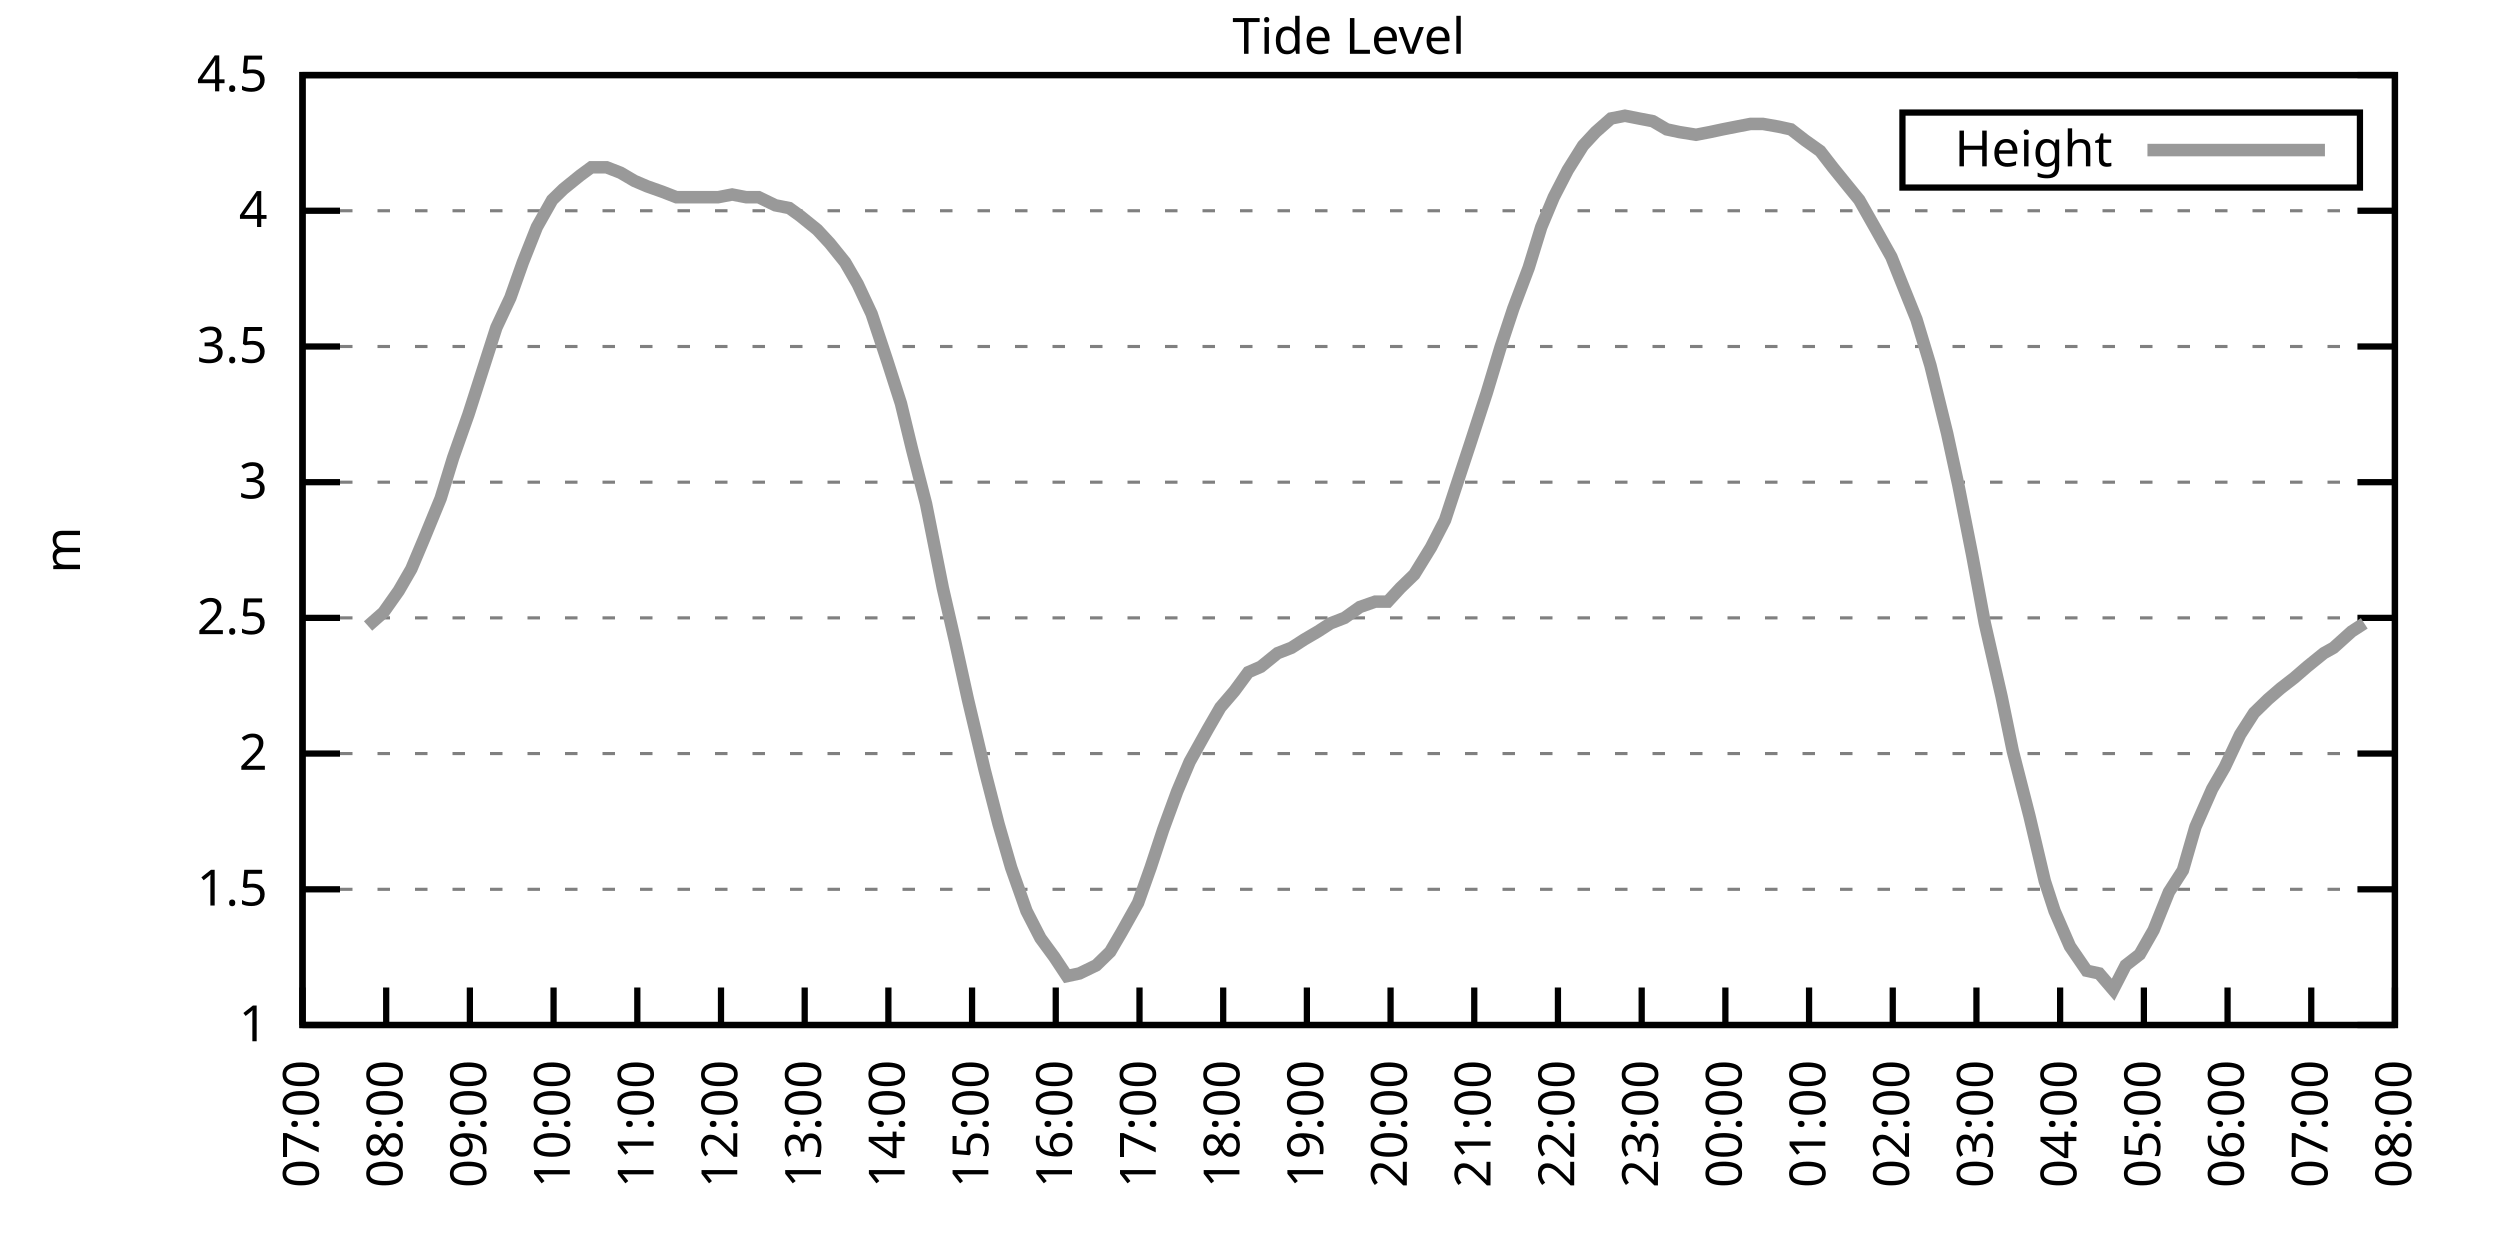
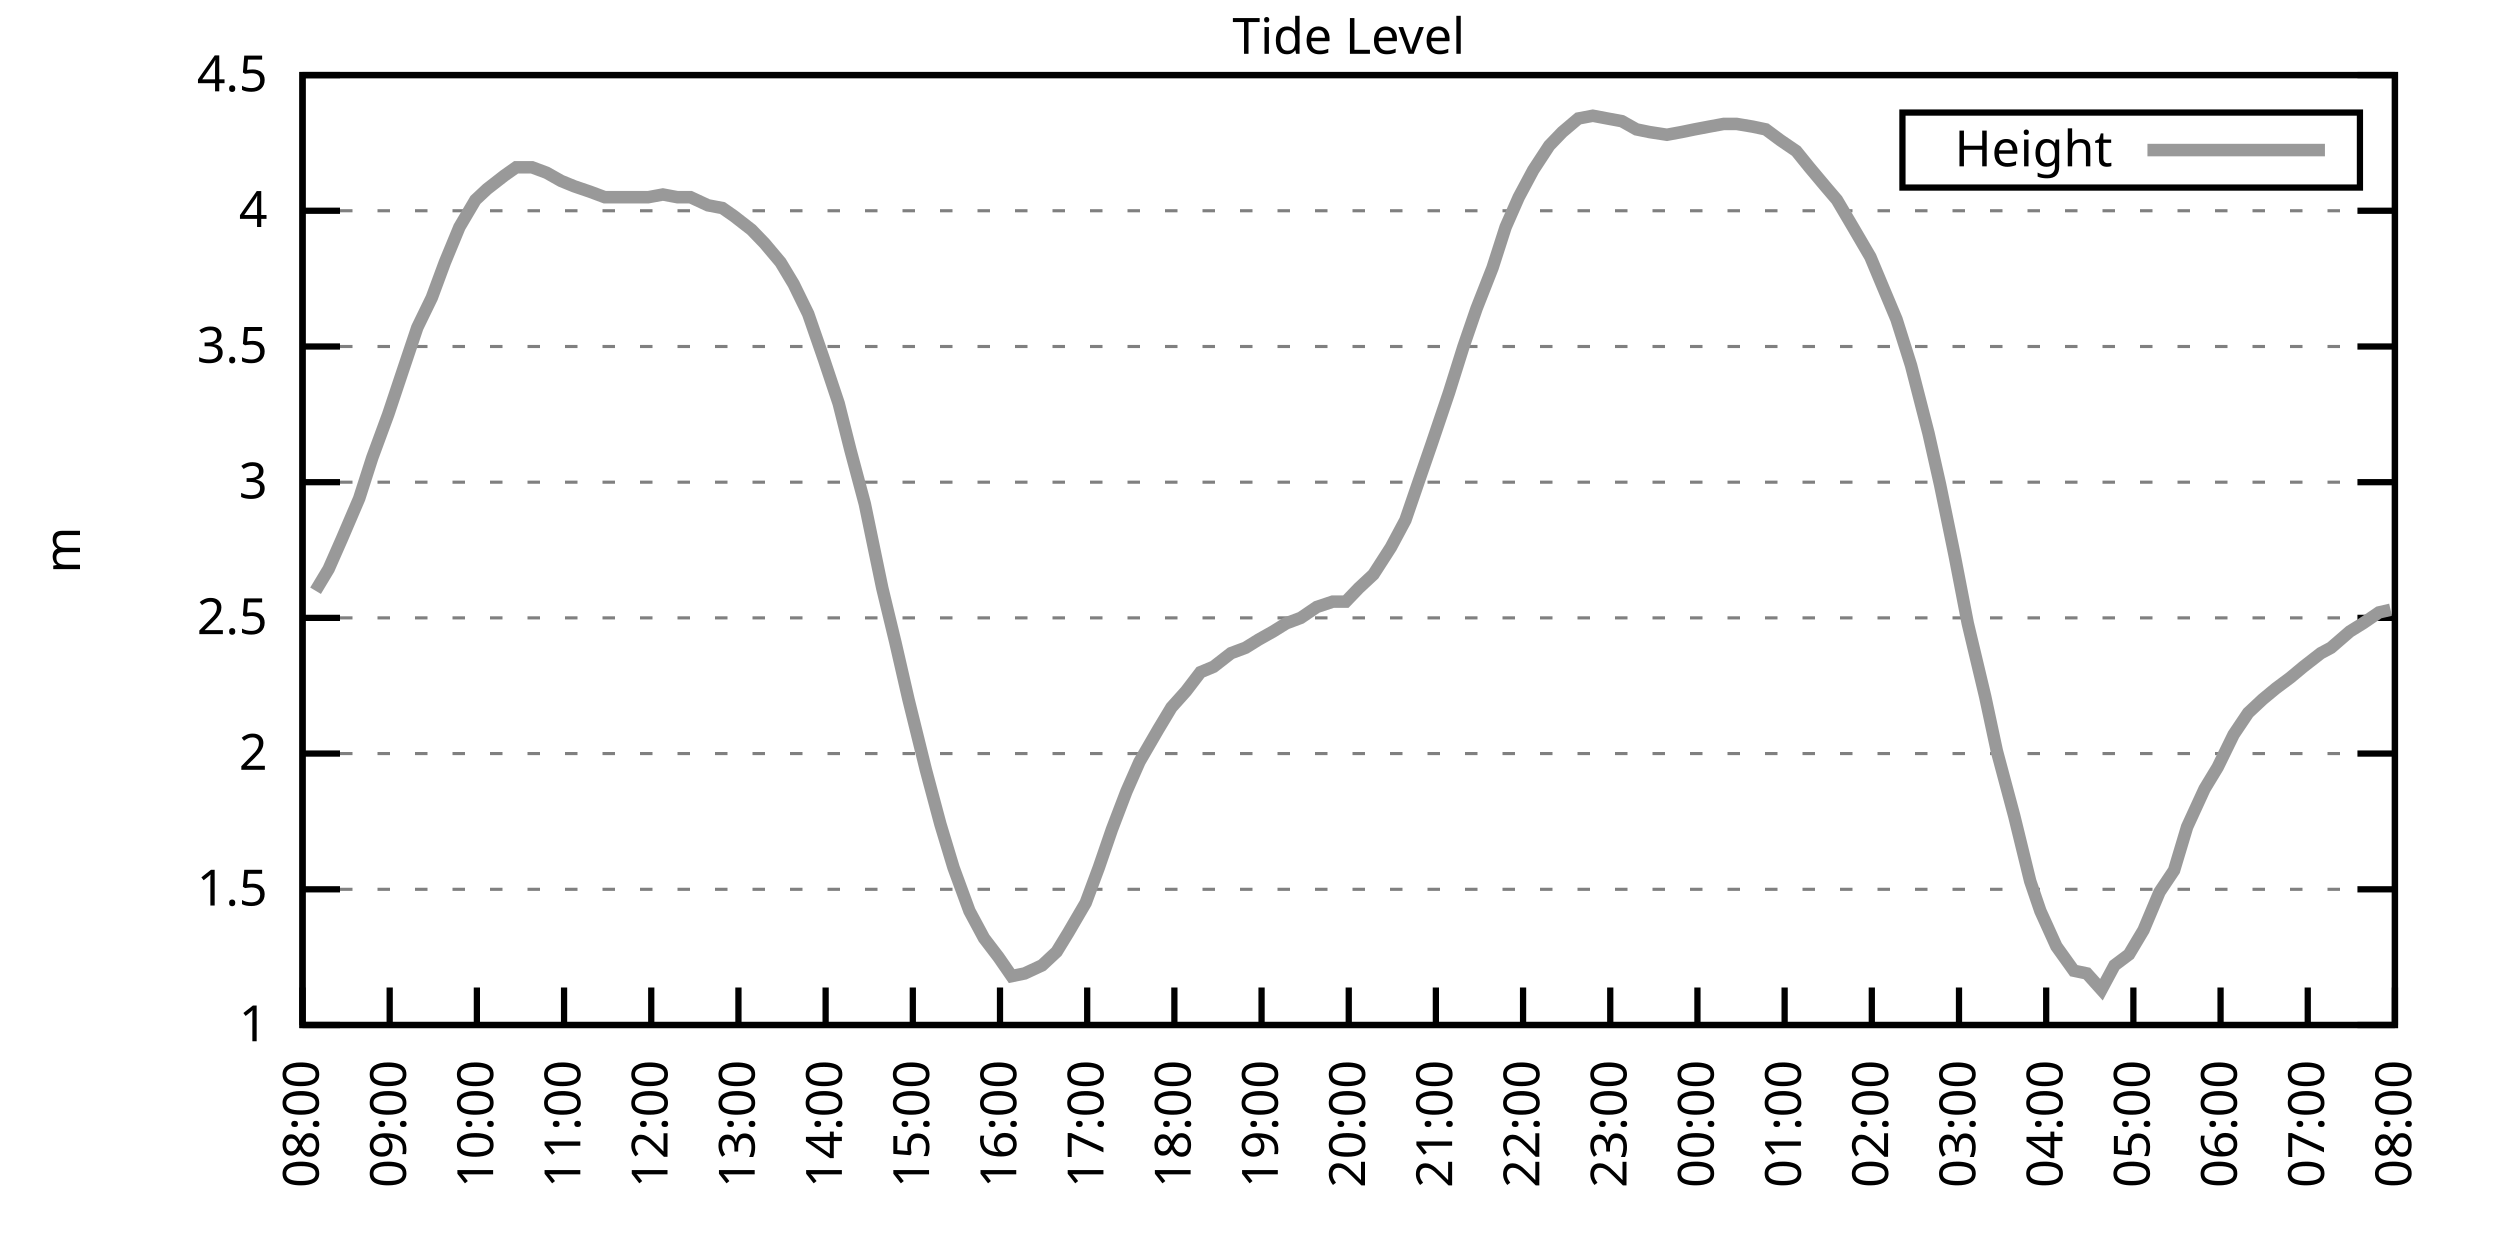
<svg xmlns="http://www.w3.org/2000/svg" xmlns:xlink="http://www.w3.org/1999/xlink" width="400" height="200" viewBox="0 0 400 200">
  <g id="gnuplot_canvas">
    <rect x="0" y="0" width="400" height="200" fill="none" />
    <defs>
      <circle id="gpDot" r="0.5" stroke-width="0.5" stroke="currentColor" />
      <path id="gpPt0" stroke-width="0.333" stroke="currentColor" d="M-1,0 h2 M0,-1 v2" />
      <path id="gpPt1" stroke-width="0.333" stroke="currentColor" d="M-1,-1 L1,1 M1,-1 L-1,1" />
      <path id="gpPt2" stroke-width="0.333" stroke="currentColor" d="M-1,0 L1,0 M0,-1 L0,1 M-1,-1 L1,1 M-1,1 L1,-1" />
      <rect id="gpPt3" stroke-width="0.333" stroke="currentColor" x="-1" y="-1" width="2" height="2" />
      <rect id="gpPt4" stroke-width="0.333" stroke="currentColor" fill="currentColor" x="-1" y="-1" width="2" height="2" />
      <circle id="gpPt5" stroke-width="0.333" stroke="currentColor" cx="0" cy="0" r="1" />
      <use xlink:href="#gpPt5" id="gpPt6" fill="currentColor" stroke="none" />
      <path id="gpPt7" stroke-width="0.333" stroke="currentColor" d="M0,-1.33 L-1.33,0.67 L1.33,0.67 z" />
      <use xlink:href="#gpPt7" id="gpPt8" fill="currentColor" stroke="none" />
      <use xlink:href="#gpPt7" id="gpPt9" stroke="currentColor" transform="rotate(180)" />
      <use xlink:href="#gpPt9" id="gpPt10" fill="currentColor" stroke="none" />
      <use xlink:href="#gpPt3" id="gpPt11" stroke="currentColor" transform="rotate(45)" />
      <use xlink:href="#gpPt11" id="gpPt12" fill="currentColor" stroke="none" />
      <path id="gpPt13" stroke-width="0.333" stroke="currentColor" d="M0,1.330 L1.265,0.411 L0.782,-1.067 L-0.782,-1.076 L-1.265,0.411 z" />
      <use xlink:href="#gpPt13" id="gpPt14" fill="currentColor" stroke="none" />
      <filter id="textbox" filterUnits="objectBoundingBox" x="0" y="0" height="1" width="1">
        <feFlood flood-color="white" flood-opacity="1" result="bgnd" />
        <feComposite in="SourceGraphic" in2="bgnd" operator="atop" />
      </filter>
      <filter id="greybox" filterUnits="objectBoundingBox" x="0" y="0" height="1" width="1">
        <feFlood flood-color="lightgrey" flood-opacity="1" result="grey" />
        <feComposite in="SourceGraphic" in2="grey" operator="atop" />
      </filter>
    </defs>
    <g fill="none" color="white" stroke="currentColor" stroke-width="1.00" stroke-linecap="butt" stroke-linejoin="miter">
</g>
    <g fill="none" color="black" stroke="currentColor" stroke-width="1.00" stroke-linecap="butt" stroke-linejoin="miter">
      <g stroke="none" shape-rendering="crispEdges">
        <polygon fill="rgb(255, 255, 255)" points="48.40,164.00 383.18,164.00 383.18,12.02 48.40,12.02 " />
      </g>
    </g>
    <g fill="none" color="black" stroke="currentColor" stroke-width="1.00" stroke-linecap="butt" stroke-linejoin="miter">
</g>
    <g fill="none" color="black" stroke="black" stroke-width="0.50" stroke-linecap="butt" stroke-linejoin="miter">
</g>
    <g fill="none" color="gray" stroke="currentColor" stroke-width="0.50" stroke-linecap="butt" stroke-linejoin="miter">
      <path stroke="gray" stroke-dasharray="2,4" class="gridline" d="M48.40,164.00 L383.19,164.00  " />
    </g>
    <g fill="none" color="gray" stroke="gray" stroke-width="1.00" stroke-linecap="butt" stroke-linejoin="miter">
</g>
    <g fill="none" color="black" stroke="currentColor" stroke-width="1.00" stroke-linecap="butt" stroke-linejoin="miter">
      <path stroke="black" d="M48.40,164.00 L54.40,164.00 M383.19,164.00 L377.19,164.00  " />
      <g transform="translate(42.80,166.60)" stroke="none" fill="black" font-family="Sans" font-size="8.00" text-anchor="end">
        <text>
          <tspan font-family="Sans"> 1</tspan>
        </text>
      </g>
    </g>
    <g fill="none" color="black" stroke="currentColor" stroke-width="1.00" stroke-linecap="butt" stroke-linejoin="miter">
</g>
    <g fill="none" color="black" stroke="black" stroke-width="0.50" stroke-linecap="butt" stroke-linejoin="miter">
</g>
    <g fill="none" color="gray" stroke="currentColor" stroke-width="0.50" stroke-linecap="butt" stroke-linejoin="miter">
      <path stroke="gray" stroke-dasharray="2,4" class="gridline" d="M48.40,142.29 L383.19,142.29  " />
    </g>
    <g fill="none" color="gray" stroke="gray" stroke-width="1.00" stroke-linecap="butt" stroke-linejoin="miter">
</g>
    <g fill="none" color="black" stroke="currentColor" stroke-width="1.00" stroke-linecap="butt" stroke-linejoin="miter">
      <path stroke="black" d="M48.40,142.29 L54.40,142.29 M383.19,142.29 L377.19,142.29  " />
      <g transform="translate(42.80,144.89)" stroke="none" fill="black" font-family="Sans" font-size="8.00" text-anchor="end">
        <text>
          <tspan font-family="Sans"> 1.5</tspan>
        </text>
      </g>
    </g>
    <g fill="none" color="black" stroke="currentColor" stroke-width="1.00" stroke-linecap="butt" stroke-linejoin="miter">
</g>
    <g fill="none" color="black" stroke="black" stroke-width="0.50" stroke-linecap="butt" stroke-linejoin="miter">
</g>
    <g fill="none" color="gray" stroke="currentColor" stroke-width="0.50" stroke-linecap="butt" stroke-linejoin="miter">
      <path stroke="gray" stroke-dasharray="2,4" class="gridline" d="M48.40,120.57 L383.19,120.57  " />
    </g>
    <g fill="none" color="gray" stroke="gray" stroke-width="1.00" stroke-linecap="butt" stroke-linejoin="miter">
</g>
    <g fill="none" color="black" stroke="currentColor" stroke-width="1.00" stroke-linecap="butt" stroke-linejoin="miter">
      <path stroke="black" d="M48.40,120.57 L54.40,120.57 M383.19,120.57 L377.19,120.57  " />
      <g transform="translate(42.80,123.17)" stroke="none" fill="black" font-family="Sans" font-size="8.00" text-anchor="end">
        <text>
          <tspan font-family="Sans"> 2</tspan>
        </text>
      </g>
    </g>
    <g fill="none" color="black" stroke="currentColor" stroke-width="1.00" stroke-linecap="butt" stroke-linejoin="miter">
</g>
    <g fill="none" color="black" stroke="black" stroke-width="0.50" stroke-linecap="butt" stroke-linejoin="miter">
</g>
    <g fill="none" color="gray" stroke="currentColor" stroke-width="0.50" stroke-linecap="butt" stroke-linejoin="miter">
      <path stroke="gray" stroke-dasharray="2,4" class="gridline" d="M48.40,98.86 L383.19,98.86  " />
    </g>
    <g fill="none" color="gray" stroke="gray" stroke-width="1.00" stroke-linecap="butt" stroke-linejoin="miter">
</g>
    <g fill="none" color="black" stroke="currentColor" stroke-width="1.00" stroke-linecap="butt" stroke-linejoin="miter">
      <path stroke="black" d="M48.40,98.86 L54.40,98.86 M383.19,98.86 L377.19,98.86  " />
      <g transform="translate(42.80,101.46)" stroke="none" fill="black" font-family="Sans" font-size="8.00" text-anchor="end">
        <text>
          <tspan font-family="Sans"> 2.5</tspan>
        </text>
      </g>
    </g>
    <g fill="none" color="black" stroke="currentColor" stroke-width="1.00" stroke-linecap="butt" stroke-linejoin="miter">
</g>
    <g fill="none" color="black" stroke="black" stroke-width="0.50" stroke-linecap="butt" stroke-linejoin="miter">
</g>
    <g fill="none" color="gray" stroke="currentColor" stroke-width="0.50" stroke-linecap="butt" stroke-linejoin="miter">
      <path stroke="gray" stroke-dasharray="2,4" class="gridline" d="M48.40,77.15 L383.19,77.15  " />
    </g>
    <g fill="none" color="gray" stroke="gray" stroke-width="1.00" stroke-linecap="butt" stroke-linejoin="miter">
</g>
    <g fill="none" color="black" stroke="currentColor" stroke-width="1.00" stroke-linecap="butt" stroke-linejoin="miter">
      <path stroke="black" d="M48.40,77.15 L54.40,77.15 M383.19,77.15 L377.19,77.15  " />
      <g transform="translate(42.80,79.75)" stroke="none" fill="black" font-family="Sans" font-size="8.00" text-anchor="end">
        <text>
          <tspan font-family="Sans"> 3</tspan>
        </text>
      </g>
    </g>
    <g fill="none" color="black" stroke="currentColor" stroke-width="1.00" stroke-linecap="butt" stroke-linejoin="miter">
</g>
    <g fill="none" color="black" stroke="black" stroke-width="0.50" stroke-linecap="butt" stroke-linejoin="miter">
</g>
    <g fill="none" color="gray" stroke="currentColor" stroke-width="0.50" stroke-linecap="butt" stroke-linejoin="miter">
      <path stroke="gray" stroke-dasharray="2,4" class="gridline" d="M48.40,55.44 L383.19,55.44  " />
    </g>
    <g fill="none" color="gray" stroke="gray" stroke-width="1.00" stroke-linecap="butt" stroke-linejoin="miter">
</g>
    <g fill="none" color="black" stroke="currentColor" stroke-width="1.00" stroke-linecap="butt" stroke-linejoin="miter">
      <path stroke="black" d="M48.40,55.44 L54.40,55.44 M383.19,55.44 L377.19,55.44  " />
      <g transform="translate(42.80,58.04)" stroke="none" fill="black" font-family="Sans" font-size="8.00" text-anchor="end">
        <text>
          <tspan font-family="Sans"> 3.5</tspan>
        </text>
      </g>
    </g>
    <g fill="none" color="black" stroke="currentColor" stroke-width="1.00" stroke-linecap="butt" stroke-linejoin="miter">
</g>
    <g fill="none" color="black" stroke="black" stroke-width="0.50" stroke-linecap="butt" stroke-linejoin="miter">
</g>
    <g fill="none" color="gray" stroke="currentColor" stroke-width="0.50" stroke-linecap="butt" stroke-linejoin="miter">
      <path stroke="gray" stroke-dasharray="2,4" class="gridline" d="M48.40,33.72 L383.19,33.72  " />
    </g>
    <g fill="none" color="gray" stroke="gray" stroke-width="1.00" stroke-linecap="butt" stroke-linejoin="miter">
</g>
    <g fill="none" color="black" stroke="currentColor" stroke-width="1.00" stroke-linecap="butt" stroke-linejoin="miter">
      <path stroke="black" d="M48.40,33.72 L54.40,33.72 M383.19,33.72 L377.19,33.72  " />
      <g transform="translate(42.80,36.32)" stroke="none" fill="black" font-family="Sans" font-size="8.00" text-anchor="end">
        <text>
          <tspan font-family="Sans"> 4</tspan>
        </text>
      </g>
    </g>
    <g fill="none" color="black" stroke="currentColor" stroke-width="1.00" stroke-linecap="butt" stroke-linejoin="miter">
</g>
    <g fill="none" color="black" stroke="black" stroke-width="0.50" stroke-linecap="butt" stroke-linejoin="miter">
</g>
    <g fill="none" color="gray" stroke="currentColor" stroke-width="0.50" stroke-linecap="butt" stroke-linejoin="miter">
      <path stroke="gray" stroke-dasharray="2,4" class="gridline" d="M48.40,12.01 L383.19,12.01  " />
    </g>
    <g fill="none" color="gray" stroke="gray" stroke-width="1.00" stroke-linecap="butt" stroke-linejoin="miter">
</g>
    <g fill="none" color="black" stroke="currentColor" stroke-width="1.00" stroke-linecap="butt" stroke-linejoin="miter">
      <path stroke="black" d="M48.40,12.01 L54.40,12.01 M383.19,12.01 L377.19,12.01  " />
      <g transform="translate(42.80,14.61)" stroke="none" fill="black" font-family="Sans" font-size="8.00" text-anchor="end">
        <text>
          <tspan font-family="Sans"> 4.5</tspan>
        </text>
      </g>
    </g>
    <g fill="none" color="black" stroke="currentColor" stroke-width="1.00" stroke-linecap="butt" stroke-linejoin="miter">
      <path stroke="black" d="M48.40,164.00 L48.40,158.00  " />
      <g transform="translate(51.00,169.60) rotate(270.00)" stroke="none" fill="black" font-family="Sans" font-size="8.00" text-anchor="end">
        <text>
-           <tspan font-family="Sans">07:00</tspan>
-         </text>
-       </g>
-     </g>
-     <g fill="none" color="black" stroke="currentColor" stroke-width="1.00" stroke-linecap="butt" stroke-linejoin="miter">
-       <path stroke="black" d="M61.79,164.00 L61.79,158.00  " />
-       <g transform="translate(64.39,169.60) rotate(270.00)" stroke="none" fill="black" font-family="Sans" font-size="8.00" text-anchor="end">
-         <text>
          <tspan font-family="Sans">08:00</tspan>
        </text>
      </g>
    </g>
    <g fill="none" color="black" stroke="currentColor" stroke-width="1.00" stroke-linecap="butt" stroke-linejoin="miter">
-       <path stroke="black" d="M75.18,164.00 L75.18,158.00  " />
-       <g transform="translate(77.78,169.60) rotate(270.00)" stroke="none" fill="black" font-family="Sans" font-size="8.00" text-anchor="end">
+       <path stroke="black" d="M62.35,164.00 L62.35,158.00  " />
+       <g transform="translate(64.95,169.60) rotate(270.00)" stroke="none" fill="black" font-family="Sans" font-size="8.00" text-anchor="end">
        <text>
          <tspan font-family="Sans">09:00</tspan>
        </text>
      </g>
    </g>
    <g fill="none" color="black" stroke="currentColor" stroke-width="1.00" stroke-linecap="butt" stroke-linejoin="miter">
-       <path stroke="black" d="M88.57,164.00 L88.57,158.00  " />
-       <g transform="translate(91.17,169.60) rotate(270.00)" stroke="none" fill="black" font-family="Sans" font-size="8.00" text-anchor="end">
+       <path stroke="black" d="M76.30,164.00 L76.30,158.00  " />
+       <g transform="translate(78.90,169.60) rotate(270.00)" stroke="none" fill="black" font-family="Sans" font-size="8.00" text-anchor="end">
        <text>
          <tspan font-family="Sans">10:00</tspan>
        </text>
      </g>
    </g>
    <g fill="none" color="black" stroke="currentColor" stroke-width="1.00" stroke-linecap="butt" stroke-linejoin="miter">
-       <path stroke="black" d="M101.97,164.00 L101.97,158.00  " />
-       <g transform="translate(104.57,169.60) rotate(270.00)" stroke="none" fill="black" font-family="Sans" font-size="8.00" text-anchor="end">
+       <path stroke="black" d="M90.25,164.00 L90.25,158.00  " />
+       <g transform="translate(92.85,169.60) rotate(270.00)" stroke="none" fill="black" font-family="Sans" font-size="8.00" text-anchor="end">
        <text>
          <tspan font-family="Sans">11:00</tspan>
        </text>
      </g>
    </g>
    <g fill="none" color="black" stroke="currentColor" stroke-width="1.00" stroke-linecap="butt" stroke-linejoin="miter">
-       <path stroke="black" d="M115.36,164.00 L115.36,158.00  " />
-       <g transform="translate(117.96,169.60) rotate(270.00)" stroke="none" fill="black" font-family="Sans" font-size="8.00" text-anchor="end">
+       <path stroke="black" d="M104.20,164.00 L104.20,158.00  " />
+       <g transform="translate(106.80,169.60) rotate(270.00)" stroke="none" fill="black" font-family="Sans" font-size="8.00" text-anchor="end">
        <text>
          <tspan font-family="Sans">12:00</tspan>
        </text>
      </g>
    </g>
    <g fill="none" color="black" stroke="currentColor" stroke-width="1.00" stroke-linecap="butt" stroke-linejoin="miter">
-       <path stroke="black" d="M128.75,164.00 L128.75,158.00  " />
-       <g transform="translate(131.35,169.60) rotate(270.00)" stroke="none" fill="black" font-family="Sans" font-size="8.00" text-anchor="end">
+       <path stroke="black" d="M118.15,164.00 L118.15,158.00  " />
+       <g transform="translate(120.75,169.60) rotate(270.00)" stroke="none" fill="black" font-family="Sans" font-size="8.00" text-anchor="end">
        <text>
          <tspan font-family="Sans">13:00</tspan>
        </text>
      </g>
    </g>
    <g fill="none" color="black" stroke="currentColor" stroke-width="1.00" stroke-linecap="butt" stroke-linejoin="miter">
-       <path stroke="black" d="M142.14,164.00 L142.14,158.00  " />
-       <g transform="translate(144.74,169.60) rotate(270.00)" stroke="none" fill="black" font-family="Sans" font-size="8.00" text-anchor="end">
+       <path stroke="black" d="M132.10,164.00 L132.10,158.00  " />
+       <g transform="translate(134.70,169.60) rotate(270.00)" stroke="none" fill="black" font-family="Sans" font-size="8.00" text-anchor="end">
        <text>
          <tspan font-family="Sans">14:00</tspan>
        </text>
      </g>
    </g>
    <g fill="none" color="black" stroke="currentColor" stroke-width="1.00" stroke-linecap="butt" stroke-linejoin="miter">
-       <path stroke="black" d="M155.53,164.00 L155.53,158.00  " />
-       <g transform="translate(158.13,169.60) rotate(270.00)" stroke="none" fill="black" font-family="Sans" font-size="8.00" text-anchor="end">
+       <path stroke="black" d="M146.05,164.00 L146.05,158.00  " />
+       <g transform="translate(148.65,169.60) rotate(270.00)" stroke="none" fill="black" font-family="Sans" font-size="8.00" text-anchor="end">
        <text>
          <tspan font-family="Sans">15:00</tspan>
        </text>
      </g>
    </g>
    <g fill="none" color="black" stroke="currentColor" stroke-width="1.00" stroke-linecap="butt" stroke-linejoin="miter">
-       <path stroke="black" d="M168.92,164.00 L168.92,158.00  " />
-       <g transform="translate(171.52,169.60) rotate(270.00)" stroke="none" fill="black" font-family="Sans" font-size="8.00" text-anchor="end">
+       <path stroke="black" d="M160.00,164.00 L160.00,158.00  " />
+       <g transform="translate(162.60,169.60) rotate(270.00)" stroke="none" fill="black" font-family="Sans" font-size="8.00" text-anchor="end">
        <text>
          <tspan font-family="Sans">16:00</tspan>
        </text>
      </g>
    </g>
    <g fill="none" color="black" stroke="currentColor" stroke-width="1.00" stroke-linecap="butt" stroke-linejoin="miter">
-       <path stroke="black" d="M182.32,164.00 L182.32,158.00  " />
-       <g transform="translate(184.92,169.60) rotate(270.00)" stroke="none" fill="black" font-family="Sans" font-size="8.00" text-anchor="end">
+       <path stroke="black" d="M173.95,164.00 L173.95,158.00  " />
+       <g transform="translate(176.55,169.60) rotate(270.00)" stroke="none" fill="black" font-family="Sans" font-size="8.00" text-anchor="end">
        <text>
          <tspan font-family="Sans">17:00</tspan>
        </text>
      </g>
    </g>
    <g fill="none" color="black" stroke="currentColor" stroke-width="1.00" stroke-linecap="butt" stroke-linejoin="miter">
-       <path stroke="black" d="M195.71,164.00 L195.71,158.00  " />
-       <g transform="translate(198.31,169.60) rotate(270.00)" stroke="none" fill="black" font-family="Sans" font-size="8.00" text-anchor="end">
+       <path stroke="black" d="M187.90,164.00 L187.90,158.00  " />
+       <g transform="translate(190.50,169.60) rotate(270.00)" stroke="none" fill="black" font-family="Sans" font-size="8.00" text-anchor="end">
        <text>
          <tspan font-family="Sans">18:00</tspan>
        </text>
      </g>
    </g>
    <g fill="none" color="black" stroke="currentColor" stroke-width="1.00" stroke-linecap="butt" stroke-linejoin="miter">
-       <path stroke="black" d="M209.10,164.00 L209.10,158.00  " />
-       <g transform="translate(211.70,169.60) rotate(270.00)" stroke="none" fill="black" font-family="Sans" font-size="8.00" text-anchor="end">
+       <path stroke="black" d="M201.85,164.00 L201.85,158.00  " />
+       <g transform="translate(204.45,169.60) rotate(270.00)" stroke="none" fill="black" font-family="Sans" font-size="8.00" text-anchor="end">
        <text>
          <tspan font-family="Sans">19:00</tspan>
        </text>
      </g>
    </g>
    <g fill="none" color="black" stroke="currentColor" stroke-width="1.00" stroke-linecap="butt" stroke-linejoin="miter">
-       <path stroke="black" d="M222.49,164.00 L222.49,158.00  " />
-       <g transform="translate(225.09,169.60) rotate(270.00)" stroke="none" fill="black" font-family="Sans" font-size="8.00" text-anchor="end">
+       <path stroke="black" d="M215.80,164.00 L215.80,158.00  " />
+       <g transform="translate(218.40,169.60) rotate(270.00)" stroke="none" fill="black" font-family="Sans" font-size="8.00" text-anchor="end">
        <text>
          <tspan font-family="Sans">20:00</tspan>
        </text>
      </g>
    </g>
    <g fill="none" color="black" stroke="currentColor" stroke-width="1.00" stroke-linecap="butt" stroke-linejoin="miter">
-       <path stroke="black" d="M235.88,164.00 L235.88,158.00  " />
-       <g transform="translate(238.48,169.60) rotate(270.00)" stroke="none" fill="black" font-family="Sans" font-size="8.00" text-anchor="end">
+       <path stroke="black" d="M229.74,164.00 L229.74,158.00  " />
+       <g transform="translate(232.34,169.60) rotate(270.00)" stroke="none" fill="black" font-family="Sans" font-size="8.00" text-anchor="end">
        <text>
          <tspan font-family="Sans">21:00</tspan>
        </text>
      </g>
    </g>
    <g fill="none" color="black" stroke="currentColor" stroke-width="1.00" stroke-linecap="butt" stroke-linejoin="miter">
-       <path stroke="black" d="M249.27,164.00 L249.27,158.00  " />
-       <g transform="translate(251.87,169.60) rotate(270.00)" stroke="none" fill="black" font-family="Sans" font-size="8.00" text-anchor="end">
+       <path stroke="black" d="M243.69,164.00 L243.69,158.00  " />
+       <g transform="translate(246.29,169.60) rotate(270.00)" stroke="none" fill="black" font-family="Sans" font-size="8.00" text-anchor="end">
        <text>
          <tspan font-family="Sans">22:00</tspan>
        </text>
      </g>
    </g>
    <g fill="none" color="black" stroke="currentColor" stroke-width="1.00" stroke-linecap="butt" stroke-linejoin="miter">
-       <path stroke="black" d="M262.67,164.00 L262.67,158.00  " />
-       <g transform="translate(265.27,169.60) rotate(270.00)" stroke="none" fill="black" font-family="Sans" font-size="8.00" text-anchor="end">
+       <path stroke="black" d="M257.64,164.00 L257.64,158.00  " />
+       <g transform="translate(260.24,169.60) rotate(270.00)" stroke="none" fill="black" font-family="Sans" font-size="8.00" text-anchor="end">
        <text>
          <tspan font-family="Sans">23:00</tspan>
        </text>
      </g>
    </g>
    <g fill="none" color="black" stroke="currentColor" stroke-width="1.00" stroke-linecap="butt" stroke-linejoin="miter">
-       <path stroke="black" d="M276.06,164.00 L276.06,158.00  " />
-       <g transform="translate(278.66,169.60) rotate(270.00)" stroke="none" fill="black" font-family="Sans" font-size="8.00" text-anchor="end">
+       <path stroke="black" d="M271.59,164.00 L271.59,158.00  " />
+       <g transform="translate(274.19,169.60) rotate(270.00)" stroke="none" fill="black" font-family="Sans" font-size="8.00" text-anchor="end">
        <text>
          <tspan font-family="Sans">00:00</tspan>
        </text>
      </g>
    </g>
    <g fill="none" color="black" stroke="currentColor" stroke-width="1.00" stroke-linecap="butt" stroke-linejoin="miter">
-       <path stroke="black" d="M289.45,164.00 L289.45,158.00  " />
-       <g transform="translate(292.05,169.60) rotate(270.00)" stroke="none" fill="black" font-family="Sans" font-size="8.00" text-anchor="end">
+       <path stroke="black" d="M285.54,164.00 L285.54,158.00  " />
+       <g transform="translate(288.14,169.60) rotate(270.00)" stroke="none" fill="black" font-family="Sans" font-size="8.00" text-anchor="end">
        <text>
          <tspan font-family="Sans">01:00</tspan>
        </text>
      </g>
    </g>
    <g fill="none" color="black" stroke="currentColor" stroke-width="1.00" stroke-linecap="butt" stroke-linejoin="miter">
-       <path stroke="black" d="M302.84,164.00 L302.84,158.00  " />
-       <g transform="translate(305.44,169.60) rotate(270.00)" stroke="none" fill="black" font-family="Sans" font-size="8.00" text-anchor="end">
+       <path stroke="black" d="M299.49,164.00 L299.49,158.00  " />
+       <g transform="translate(302.09,169.60) rotate(270.00)" stroke="none" fill="black" font-family="Sans" font-size="8.00" text-anchor="end">
        <text>
          <tspan font-family="Sans">02:00</tspan>
        </text>
      </g>
    </g>
    <g fill="none" color="black" stroke="currentColor" stroke-width="1.00" stroke-linecap="butt" stroke-linejoin="miter">
-       <path stroke="black" d="M316.23,164.00 L316.23,158.00  " />
-       <g transform="translate(318.83,169.60) rotate(270.00)" stroke="none" fill="black" font-family="Sans" font-size="8.00" text-anchor="end">
+       <path stroke="black" d="M313.44,164.00 L313.44,158.00  " />
+       <g transform="translate(316.04,169.60) rotate(270.00)" stroke="none" fill="black" font-family="Sans" font-size="8.00" text-anchor="end">
        <text>
          <tspan font-family="Sans">03:00</tspan>
        </text>
      </g>
    </g>
    <g fill="none" color="black" stroke="currentColor" stroke-width="1.00" stroke-linecap="butt" stroke-linejoin="miter">
-       <path stroke="black" d="M329.62,164.00 L329.62,158.00  " />
-       <g transform="translate(332.22,169.60) rotate(270.00)" stroke="none" fill="black" font-family="Sans" font-size="8.00" text-anchor="end">
+       <path stroke="black" d="M327.39,164.00 L327.39,158.00  " />
+       <g transform="translate(329.99,169.60) rotate(270.00)" stroke="none" fill="black" font-family="Sans" font-size="8.00" text-anchor="end">
        <text>
          <tspan font-family="Sans">04:00</tspan>
        </text>
      </g>
    </g>
    <g fill="none" color="black" stroke="currentColor" stroke-width="1.00" stroke-linecap="butt" stroke-linejoin="miter">
-       <path stroke="black" d="M343.02,164.00 L343.02,158.00  " />
-       <g transform="translate(345.62,169.60) rotate(270.00)" stroke="none" fill="black" font-family="Sans" font-size="8.00" text-anchor="end">
+       <path stroke="black" d="M341.34,164.00 L341.34,158.00  " />
+       <g transform="translate(343.94,169.60) rotate(270.00)" stroke="none" fill="black" font-family="Sans" font-size="8.00" text-anchor="end">
        <text>
          <tspan font-family="Sans">05:00</tspan>
        </text>
      </g>
    </g>
    <g fill="none" color="black" stroke="currentColor" stroke-width="1.00" stroke-linecap="butt" stroke-linejoin="miter">
-       <path stroke="black" d="M356.41,164.00 L356.41,158.00  " />
-       <g transform="translate(359.01,169.60) rotate(270.00)" stroke="none" fill="black" font-family="Sans" font-size="8.00" text-anchor="end">
+       <path stroke="black" d="M355.29,164.00 L355.29,158.00  " />
+       <g transform="translate(357.89,169.60) rotate(270.00)" stroke="none" fill="black" font-family="Sans" font-size="8.00" text-anchor="end">
        <text>
          <tspan font-family="Sans">06:00</tspan>
        </text>
      </g>
    </g>
    <g fill="none" color="black" stroke="currentColor" stroke-width="1.00" stroke-linecap="butt" stroke-linejoin="miter">
-       <path stroke="black" d="M369.80,164.00 L369.80,158.00  " />
-       <g transform="translate(372.40,169.60) rotate(270.00)" stroke="none" fill="black" font-family="Sans" font-size="8.00" text-anchor="end">
+       <path stroke="black" d="M369.24,164.00 L369.24,158.00  " />
+       <g transform="translate(371.84,169.60) rotate(270.00)" stroke="none" fill="black" font-family="Sans" font-size="8.00" text-anchor="end">
        <text>
          <tspan font-family="Sans">07:00</tspan>
        </text>
      </g>
    </g>
    <g fill="none" color="black" stroke="currentColor" stroke-width="1.00" stroke-linecap="butt" stroke-linejoin="miter">
      <path stroke="black" d="M383.19,164.00 L383.19,158.00  " />
      <g transform="translate(385.79,169.60) rotate(270.00)" stroke="none" fill="black" font-family="Sans" font-size="8.00" text-anchor="end">
        <text>
          <tspan font-family="Sans">08:00</tspan>
        </text>
      </g>
    </g>
    <g fill="none" color="black" stroke="currentColor" stroke-width="1.00" stroke-linecap="butt" stroke-linejoin="miter">
</g>
    <g fill="none" color="black" stroke="currentColor" stroke-width="1.00" stroke-linecap="butt" stroke-linejoin="miter">
      <path stroke="black" d="M48.40,12.01 L48.40,164.00 L383.19,164.00 L383.19,12.01 L48.40,12.01 Z  " />
    </g>
    <g fill="none" color="black" stroke="currentColor" stroke-width="1.00" stroke-linecap="butt" stroke-linejoin="miter">
</g>
    <g fill="none" color="black" stroke="currentColor" stroke-width="1.00" stroke-linecap="butt" stroke-linejoin="miter">
      <path stroke="black" d="M304.39,30.01 L304.39,18.01 L377.59,18.01 L377.59,30.01 L304.39,30.01 Z  " />
    </g>
    <g id="Tide_level_plot_1">
      <g fill="none" color="white" stroke="black" stroke-width="2.00" stroke-linecap="butt" stroke-linejoin="miter">
</g>
      <g fill="none" color="black" stroke="currentColor" stroke-width="2.00" stroke-linecap="butt" stroke-linejoin="miter">
        <g transform="translate(337.99,26.61)" stroke="none" fill="black" font-family="Sans" font-size="8.00" text-anchor="end">
          <text>
            <tspan font-family="Sans">Height</tspan>
          </text>
        </g>
      </g>
      <g fill="none" color="black" stroke="currentColor" stroke-width="2.00" stroke-linecap="butt" stroke-linejoin="miter">
-         <path stroke="rgb(153, 153, 153)" d="M343.59,24.01 L371.99,24.01 M58.89,100.16 L61.35,97.99 L63.80,94.52 L65.81,91.04 L67.82,86.27 L70.50,79.75   L72.50,73.24 L74.96,66.29 L77.19,59.34 L79.42,52.40 L81.66,47.62 L83.66,41.97 L85.90,36.33 L88.35,31.99   L90.14,30.25 L92.82,28.08 L94.60,26.77 L97.06,26.77 L99.29,27.64 L101.52,28.95 L103.53,29.81 L105.98,30.68   L108.22,31.55 L110.45,31.55 L112.68,31.55 L114.91,31.55 L117.14,31.12 L119.38,31.55 L121.38,31.55 L124.06,32.85   L126.29,33.29 L128.08,34.59 L130.76,36.76 L132.77,38.93 L135.22,41.97 L137.23,45.45 L139.46,50.22 L141.92,57.61   L144.15,64.56 L145.94,71.94 L148.17,80.62 L150.85,94.08 L152.85,102.77 L154.86,111.89 L157.54,123.18 L159.77,131.86   L161.78,138.81 L164.24,145.76 L166.47,150.10 L168.70,153.14 L170.71,156.18 L172.72,155.75 L175.40,154.45 L177.63,152.28   L179.41,149.24 L182.09,144.46 L184.10,138.81 L186.11,132.73 L188.34,126.65 L190.35,121.88 L193.25,116.67 L195.26,113.19   L197.49,110.59 L199.73,107.55 L201.73,106.68 L204.41,104.51 L206.64,103.64 L208.65,102.34 L210.88,101.03 L212.89,99.73   L215.13,98.86 L217.58,97.12 L220.04,96.26 L222.04,96.26 L224.05,94.08 L226.29,91.91 L228.96,87.57 L231.20,83.23   L233.20,77.15 L235.21,71.07 L237.89,62.82 L240.12,55.44 L242.13,49.36 L244.59,42.84 L246.60,36.33 L248.60,31.55   L250.84,27.21 L253.29,23.30 L255.30,21.13 L257.76,18.96 L259.99,18.52 L262.22,18.96 L264.45,19.39 L266.68,20.70   L268.69,21.13 L271.37,21.56 L273.60,21.13 L275.61,20.70 L277.84,20.26 L280.07,19.83 L282.08,19.83 L284.54,20.26   L286.55,20.70 L288.78,22.43 L291.23,24.17 L293.24,26.77 L295.70,29.81 L297.48,31.99 L299.94,36.33 L302.62,41.11   L304.18,45.01 L306.63,51.09 L308.87,58.48 L311.54,69.33 L313.33,77.58 L315.56,88.87 L317.57,99.73 L320.25,111.45   L322.04,120.14 L324.71,130.56 L327.17,140.98 L328.73,145.76 L331.19,151.41 L333.86,155.31 L335.87,155.75 L338.10,158.35   L340.11,154.45 L342.35,152.71 L344.58,148.80 L347.03,142.72 L349.26,139.25 L351.27,132.30 L353.95,126.22 L355.96,122.75   L358.42,117.53 L360.65,114.06 L362.88,111.89 L364.89,110.15 L367.12,108.42 L369.13,106.68 L371.81,104.51 L373.37,103.64   L376.27,101.03 L378.28,99.73  " />
+         <path stroke="rgb(153, 153, 153)" d="M343.59,24.01 L371.99,24.01 M50.49,94.52 L52.58,91.04 L54.68,86.27 L57.47,79.75 L59.56,73.24 L62.12,66.29   L64.44,59.34 L66.77,52.40 L69.09,47.62 L71.18,41.97 L73.51,36.33 L76.07,31.99 L77.93,30.25 L80.72,28.08   L82.58,26.77 L85.13,26.77 L87.46,27.64 L89.78,28.95 L91.88,29.81 L94.43,30.68 L96.76,31.55 L99.08,31.55   L101.41,31.55 L103.73,31.55 L106.06,31.12 L108.38,31.55 L110.48,31.55 L113.27,32.85 L115.59,33.29 L117.45,34.59   L120.24,36.76 L122.33,38.93 L124.89,41.97 L126.98,45.45 L129.31,50.22 L131.87,57.61 L134.19,64.56 L136.05,71.94   L138.37,80.62 L141.16,94.08 L143.26,102.77 L145.35,111.89 L148.14,123.18 L150.46,131.86 L152.56,138.81 L155.11,145.76   L157.44,150.10 L159.76,153.14 L161.86,156.18 L163.95,155.75 L166.74,154.45 L169.06,152.28 L170.92,149.24 L173.71,144.46   L175.81,138.81 L177.90,132.73 L180.22,126.65 L182.32,121.88 L185.34,116.67 L187.43,113.19 L189.76,110.59 L192.08,107.55   L194.17,106.68 L196.96,104.51 L199.29,103.64 L201.38,102.34 L203.71,101.03 L205.80,99.73 L208.12,98.86 L210.68,97.12   L213.24,96.26 L215.33,96.26 L217.42,94.08 L219.75,91.91 L222.54,87.57 L224.86,83.23 L226.95,77.15 L229.05,71.07   L231.84,62.82 L234.16,55.44 L236.25,49.36 L238.81,42.84 L240.90,36.33 L243.00,31.55 L245.32,27.21 L247.88,23.30   L249.97,21.13 L252.53,18.96 L254.85,18.52 L257.18,18.96 L259.50,19.39 L261.83,20.70 L263.92,21.13 L266.71,21.56   L269.04,21.13 L271.13,20.70 L273.45,20.26 L275.78,19.83 L277.87,19.83 L280.43,20.26 L282.52,20.70 L284.85,22.43   L287.40,24.17 L289.50,26.77 L292.05,29.81 L293.91,31.99 L296.47,36.33 L299.26,41.11 L300.89,45.01 L303.44,51.09   L305.77,58.48 L308.56,69.33 L310.42,77.58 L312.74,88.87 L314.84,99.73 L317.63,111.45 L319.49,120.14 L322.28,130.56   L324.83,140.98 L326.46,145.76 L329.02,151.41 L331.81,155.31 L333.90,155.75 L336.23,158.35 L338.32,154.45 L340.64,152.71   L342.97,148.80 L345.53,142.72 L347.85,139.25 L349.94,132.30 L352.73,126.22 L354.83,122.75 L357.38,117.53 L359.71,114.06   L362.03,111.89 L364.13,110.15 L366.45,108.42 L368.54,106.68 L371.33,104.51 L372.96,103.64 L375.98,101.03 L378.08,99.73   L380.63,97.99 L382.49,97.56  " />
      </g>
    </g>
    <g fill="none" color="black" stroke="currentColor" stroke-width="2.00" stroke-linecap="butt" stroke-linejoin="miter">
</g>
    <g fill="none" color="black" stroke="black" stroke-width="1.00" stroke-linecap="butt" stroke-linejoin="miter">
</g>
    <g fill="none" color="black" stroke="currentColor" stroke-width="1.00" stroke-linecap="butt" stroke-linejoin="miter">
      <path stroke="black" d="M48.40,12.01 L48.40,164.00 L383.19,164.00 L383.19,12.01 L48.40,12.01 Z  " />
      <g transform="translate(12.80,88.01) rotate(270.00)" stroke="none" fill="black" font-family="Sans" font-size="8.00" text-anchor="middle">
        <text>
          <tspan font-family="Sans">m</tspan>
        </text>
      </g>
    </g>
    <g fill="none" color="black" stroke="currentColor" stroke-width="1.00" stroke-linecap="butt" stroke-linejoin="miter">
</g>
    <g fill="none" color="black" stroke="currentColor" stroke-width="1.00" stroke-linecap="butt" stroke-linejoin="miter">
      <g transform="translate(215.79,8.61)" stroke="none" fill="black" font-family="Sans" font-size="8.00" text-anchor="middle">
        <text>
          <tspan font-family="Sans">Tide Level</tspan>
        </text>
      </g>
    </g>
    <g fill="none" color="black" stroke="currentColor" stroke-width="1.00" stroke-linecap="butt" stroke-linejoin="miter">
</g>
  </g>
</svg>
